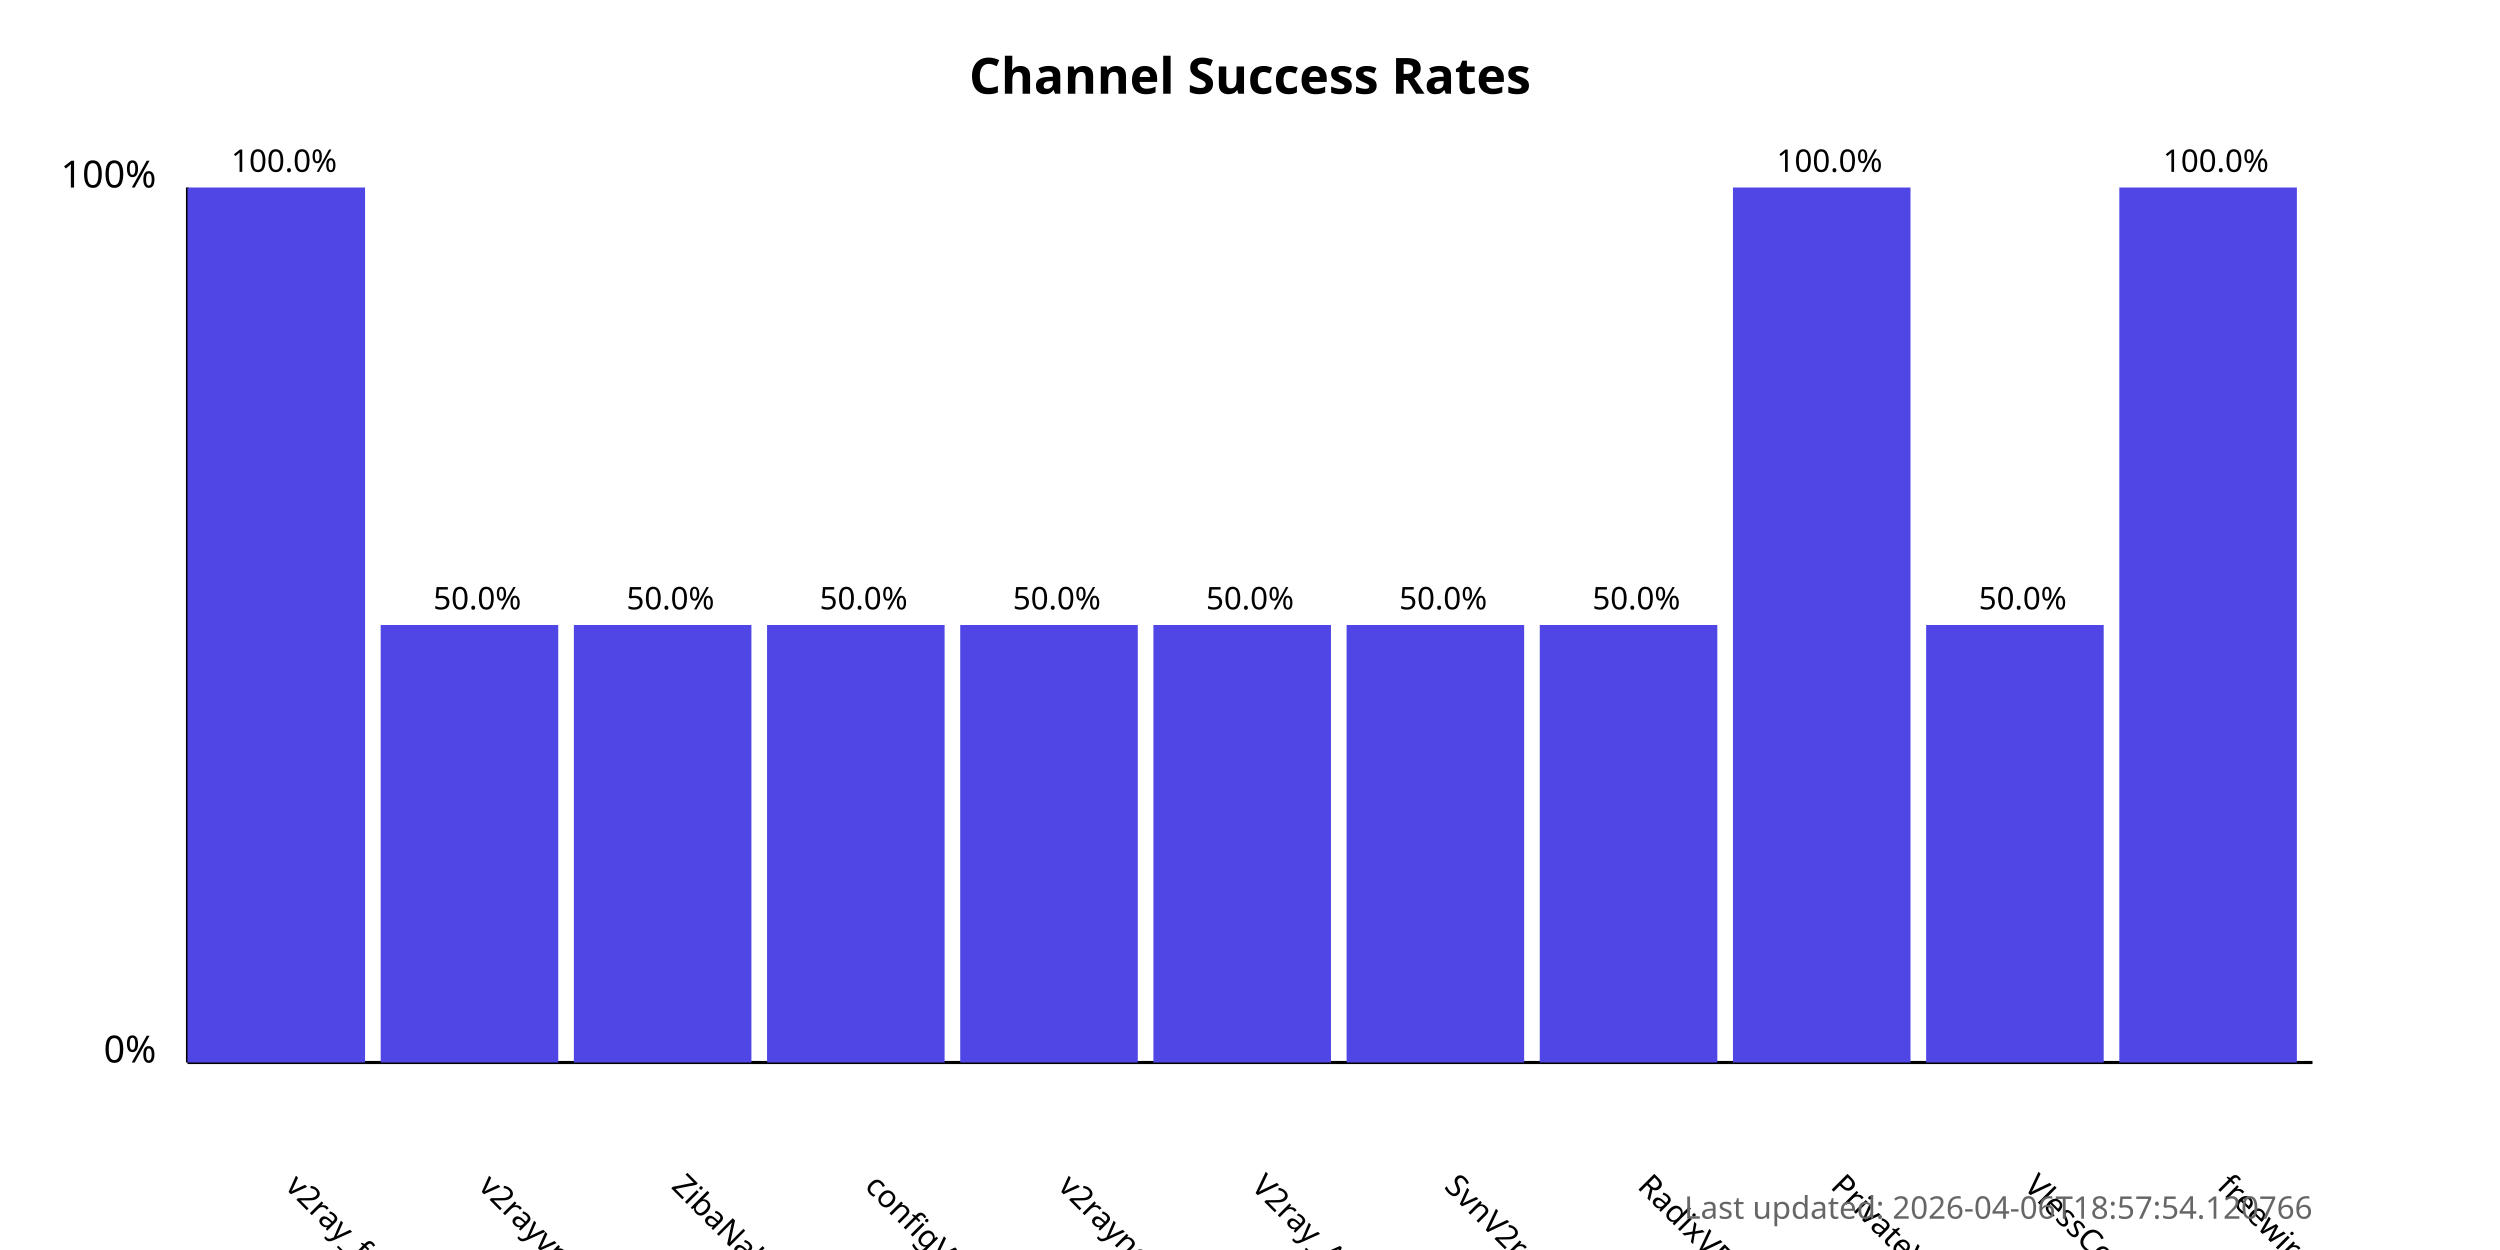
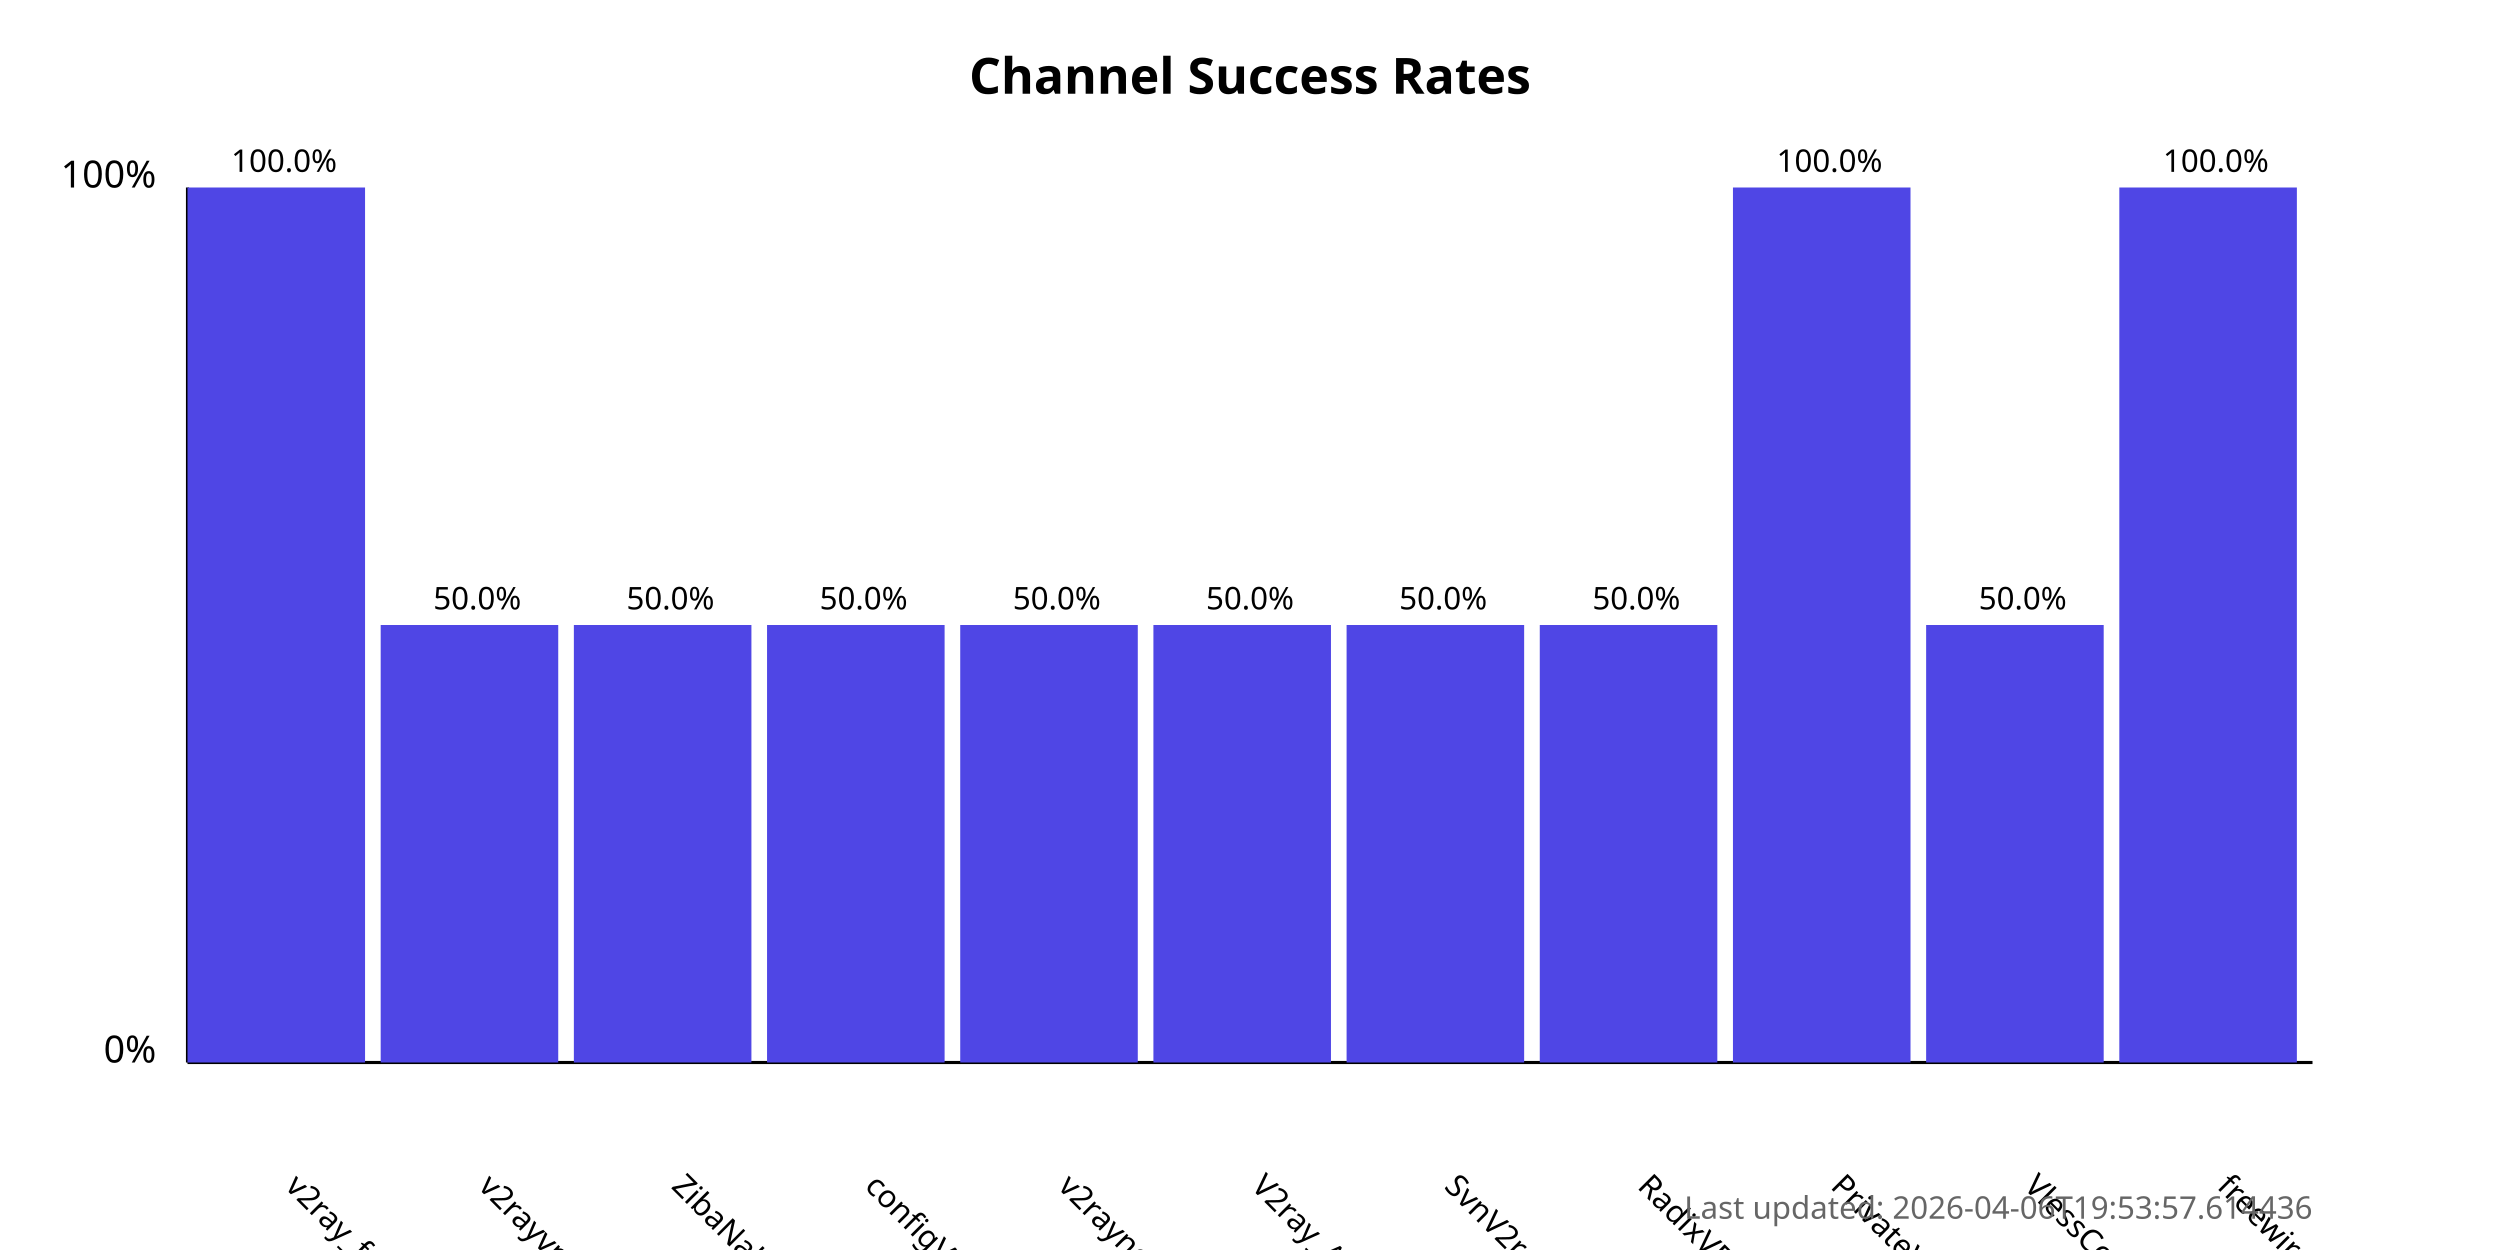
<svg xmlns="http://www.w3.org/2000/svg" width="800" height="400">
  <style>
            .chart-title { font: bold 16px sans-serif; }
            .axis-label { font: 12px sans-serif; }
            .tick-label { font: 10px sans-serif; }
            .bar { fill: #4f46e5; }
            .bar:hover { fill: #6366f1; }
            .timestamp { font: 10px sans-serif; fill: #666; }
        </style>
  <text x="400.0" y="30" text-anchor="middle" class="chart-title">
            Channel Success Rates
        </text>
  <line x1="60" y1="340" x2="60" y2="60" stroke="black" stroke-width="1" />
  <line x1="60" y1="340" x2="740" y2="340" stroke="black" stroke-width="1" />
  <text x="50" y="340" text-anchor="end" class="axis-label">0%</text>
  <text x="50" y="60" text-anchor="end" class="axis-label">100%</text>
  <g>
    <rect x="60" y="60.0" width="56.818" height="280.0" class="bar" />
    <text x="90.909" y="380" transform="rotate(45, 90.90909, 380)" text-anchor="start" class="tick-label">
                v2ray_free_conf
            </text>
    <text x="90.909" y="55.0" text-anchor="middle" class="tick-label">
                100.0%
            </text>
  </g>
  <g>
    <rect x="121.818" y="200.0" width="56.818" height="140.0" class="bar" />
    <text x="152.727" y="380" transform="rotate(45, 152.7273, 380)" text-anchor="start" class="tick-label">
                v2rayvpno
            </text>
    <text x="152.727" y="195.0" text-anchor="middle" class="tick-label">
                50.0%
            </text>
  </g>
  <g>
    <rect x="183.636" y="200.0" width="56.818" height="140.0" class="bar" />
    <text x="214.545" y="380" transform="rotate(45, 214.5455, 380)" text-anchor="start" class="tick-label">
                ZibaNabz
            </text>
    <text x="214.545" y="195.0" text-anchor="middle" class="tick-label">
                50.0%
            </text>
  </g>
  <g>
    <rect x="245.455" y="200.0" width="56.818" height="140.0" class="bar" />
    <text x="276.364" y="380" transform="rotate(45, 276.3636, 380)" text-anchor="start" class="tick-label">
                configV2rayForFree
            </text>
    <text x="276.364" y="195.0" text-anchor="middle" class="tick-label">
                50.0%
            </text>
  </g>
  <g>
    <rect x="307.273" y="200.0" width="56.818" height="140.0" class="bar" />
    <text x="338.182" y="380" transform="rotate(45, 338.1818, 380)" text-anchor="start" class="tick-label">
                v2rayngvpn
            </text>
    <text x="338.182" y="195.0" text-anchor="middle" class="tick-label">
                50.0%
            </text>
  </g>
  <g>
    <rect x="369.091" y="200.0" width="56.818" height="140.0" class="bar" />
    <text x="400.0" y="380" transform="rotate(45, 400.0, 380)" text-anchor="start" class="tick-label">
                V2ray_Alpha
            </text>
    <text x="400.0" y="195.0" text-anchor="middle" class="tick-label">
                50.0%
            </text>
  </g>
  <g>
    <rect x="430.909" y="200.0" width="56.818" height="140.0" class="bar" />
    <text x="461.818" y="380" transform="rotate(45, 461.8182, 380)" text-anchor="start" class="tick-label">
                SvnV2ray
            </text>
    <text x="461.818" y="195.0" text-anchor="middle" class="tick-label">
                50.0%
            </text>
  </g>
  <g>
    <rect x="492.727" y="200.0" width="56.818" height="140.0" class="bar" />
    <text x="523.636" y="380" transform="rotate(45, 523.6364, 380)" text-anchor="start" class="tick-label">
                RadixVPN
            </text>
    <text x="523.636" y="195.0" text-anchor="middle" class="tick-label">
                50.0%
            </text>
  </g>
  <g>
    <rect x="554.545" y="60.0" width="56.818" height="280.0" class="bar" />
    <text x="585.455" y="380" transform="rotate(45, 585.4545, 380)" text-anchor="start" class="tick-label">
                PrivateVPNs
            </text>
    <text x="585.455" y="55.0" text-anchor="middle" class="tick-label">
                100.0%
            </text>
  </g>
  <g>
    <rect x="616.364" y="200.0" width="56.818" height="140.0" class="bar" />
    <text x="647.273" y="380" transform="rotate(45, 647.2727, 380)" text-anchor="start" class="tick-label">
                VlessConfig
            </text>
    <text x="647.273" y="195.0" text-anchor="middle" class="tick-label">
                50.0%
            </text>
  </g>
  <g>
    <rect x="678.182" y="60.0" width="56.818" height="280.0" class="bar" />
    <text x="709.091" y="380" transform="rotate(45, 709.0909, 380)" text-anchor="start" class="tick-label">
                freewireguard
            </text>
    <text x="709.091" y="55.0" text-anchor="middle" class="tick-label">
                100.0%
            </text>
  </g>
  <text x="740" y="390" text-anchor="end" class="timestamp">
-             Last updated: 2026-04-06T18:57:54.120766
+             Last updated: 2026-04-06T19:53:57.614436
        </text>
</svg>
